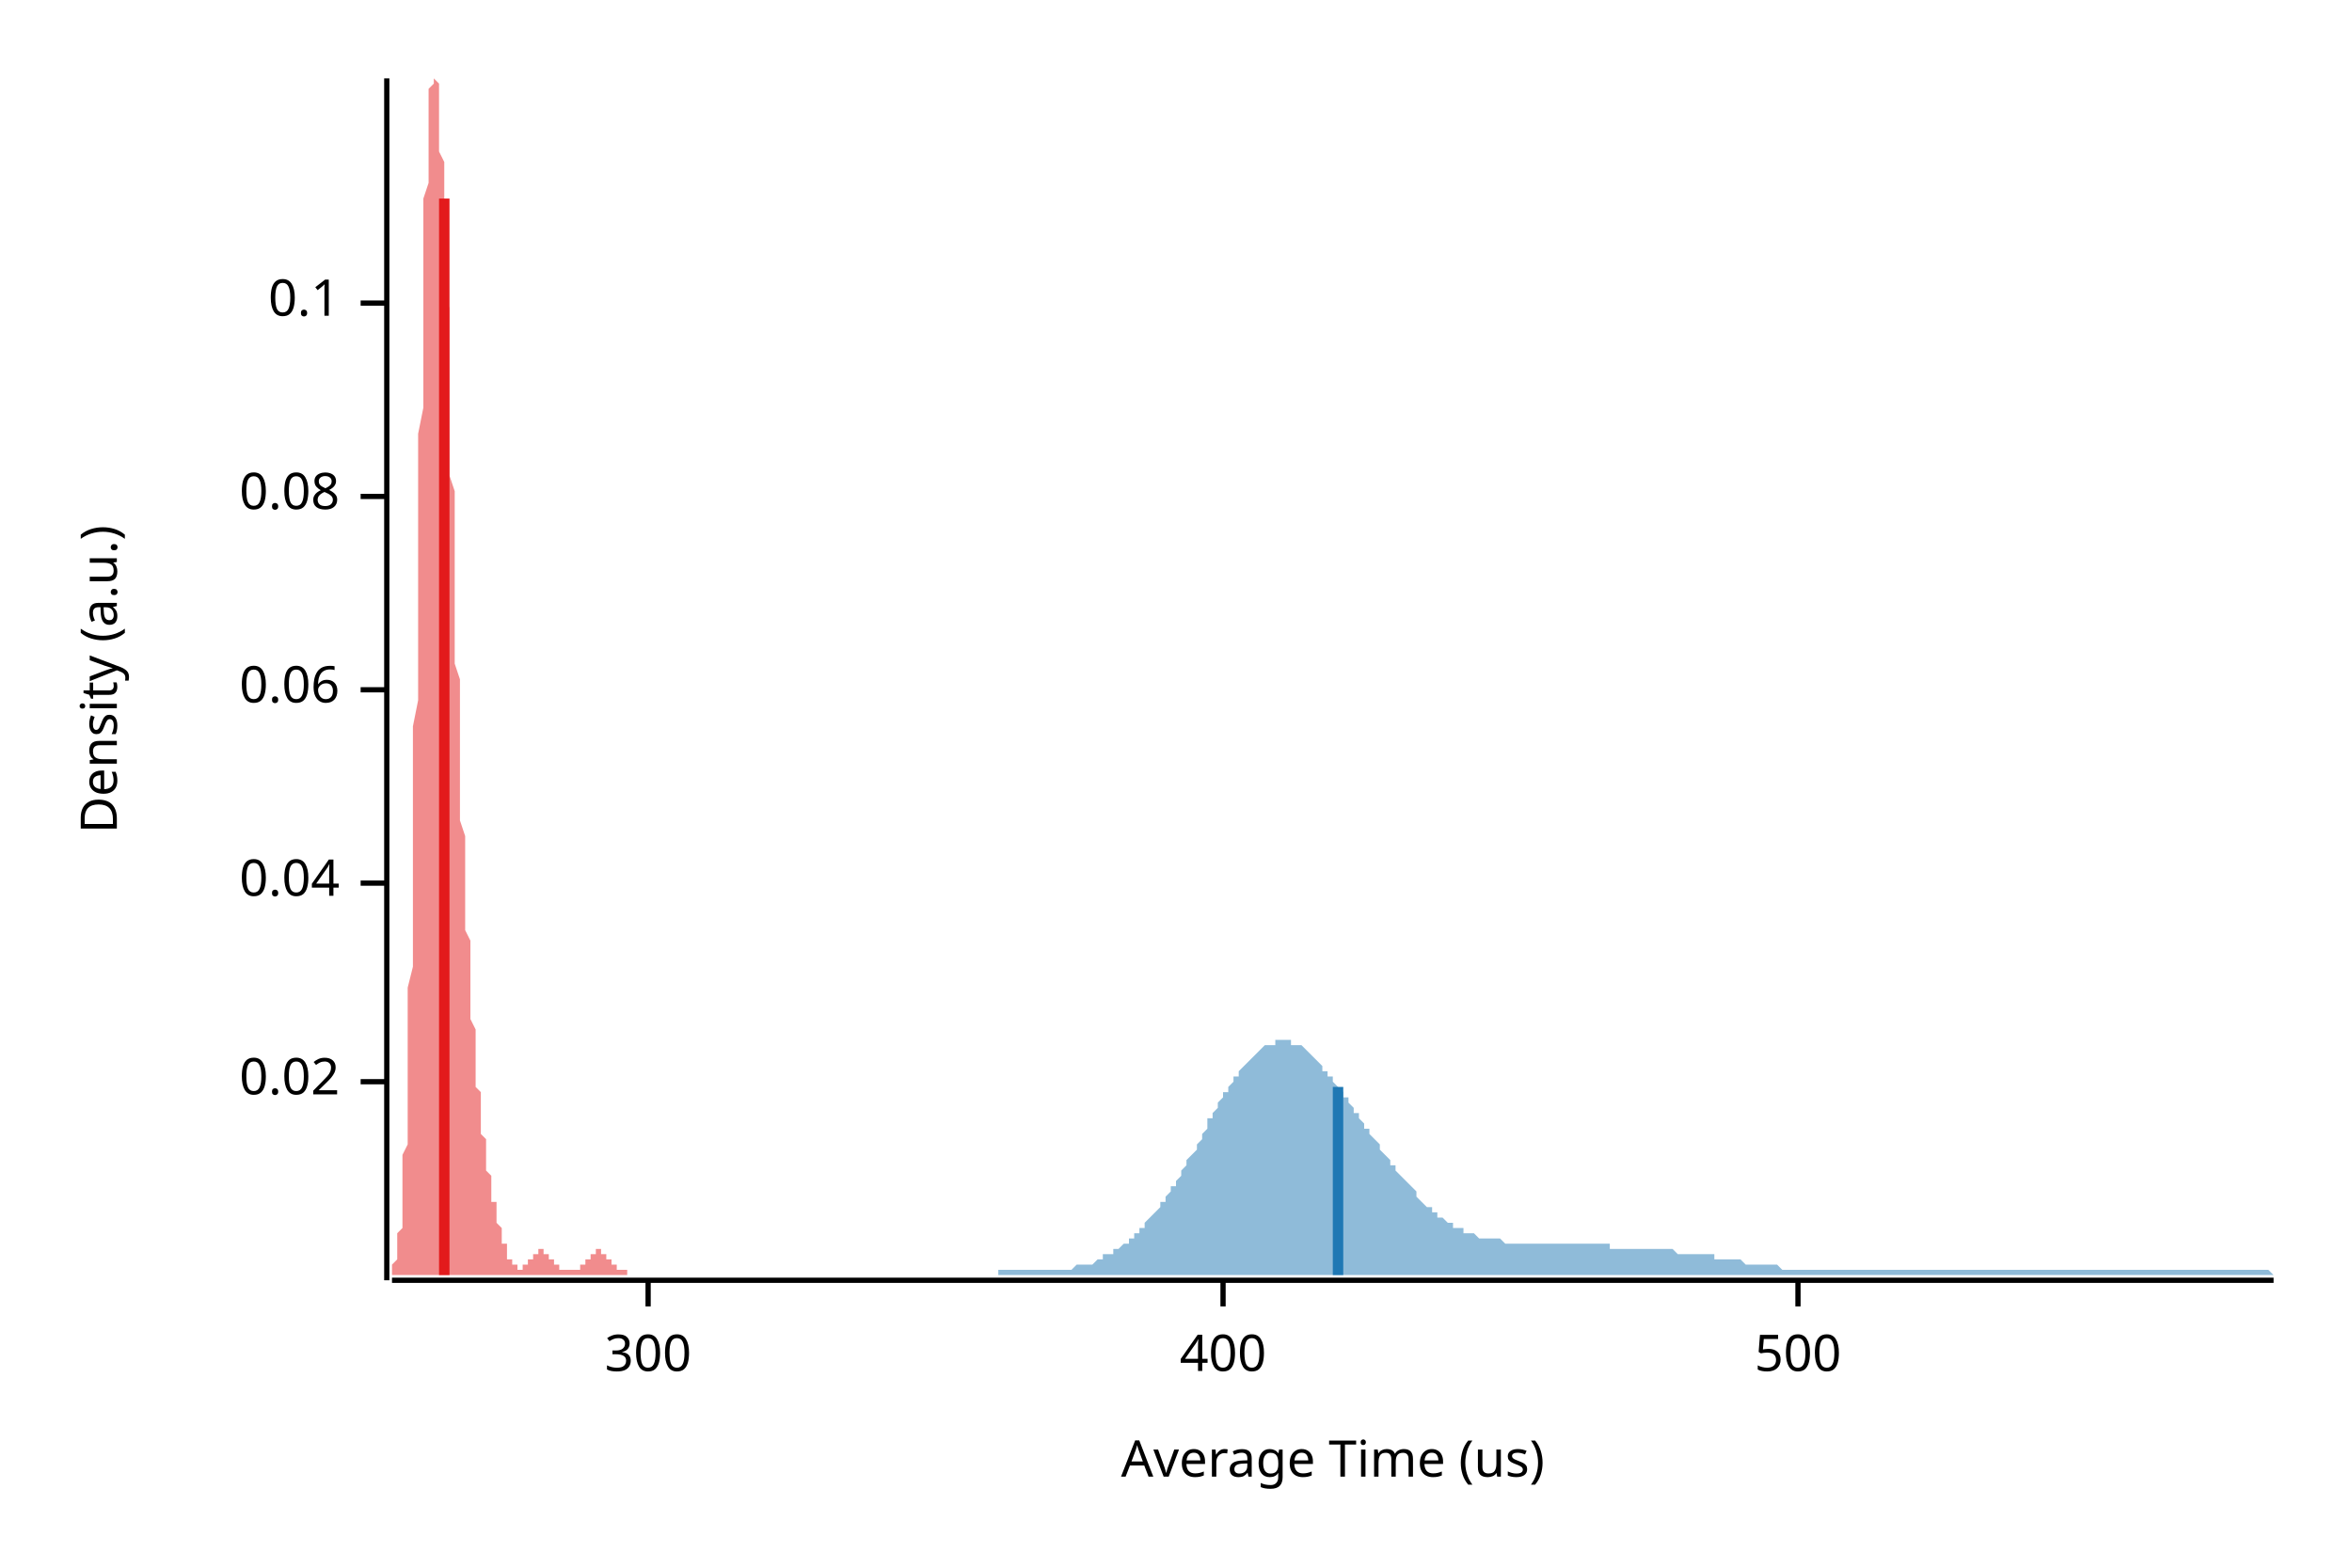
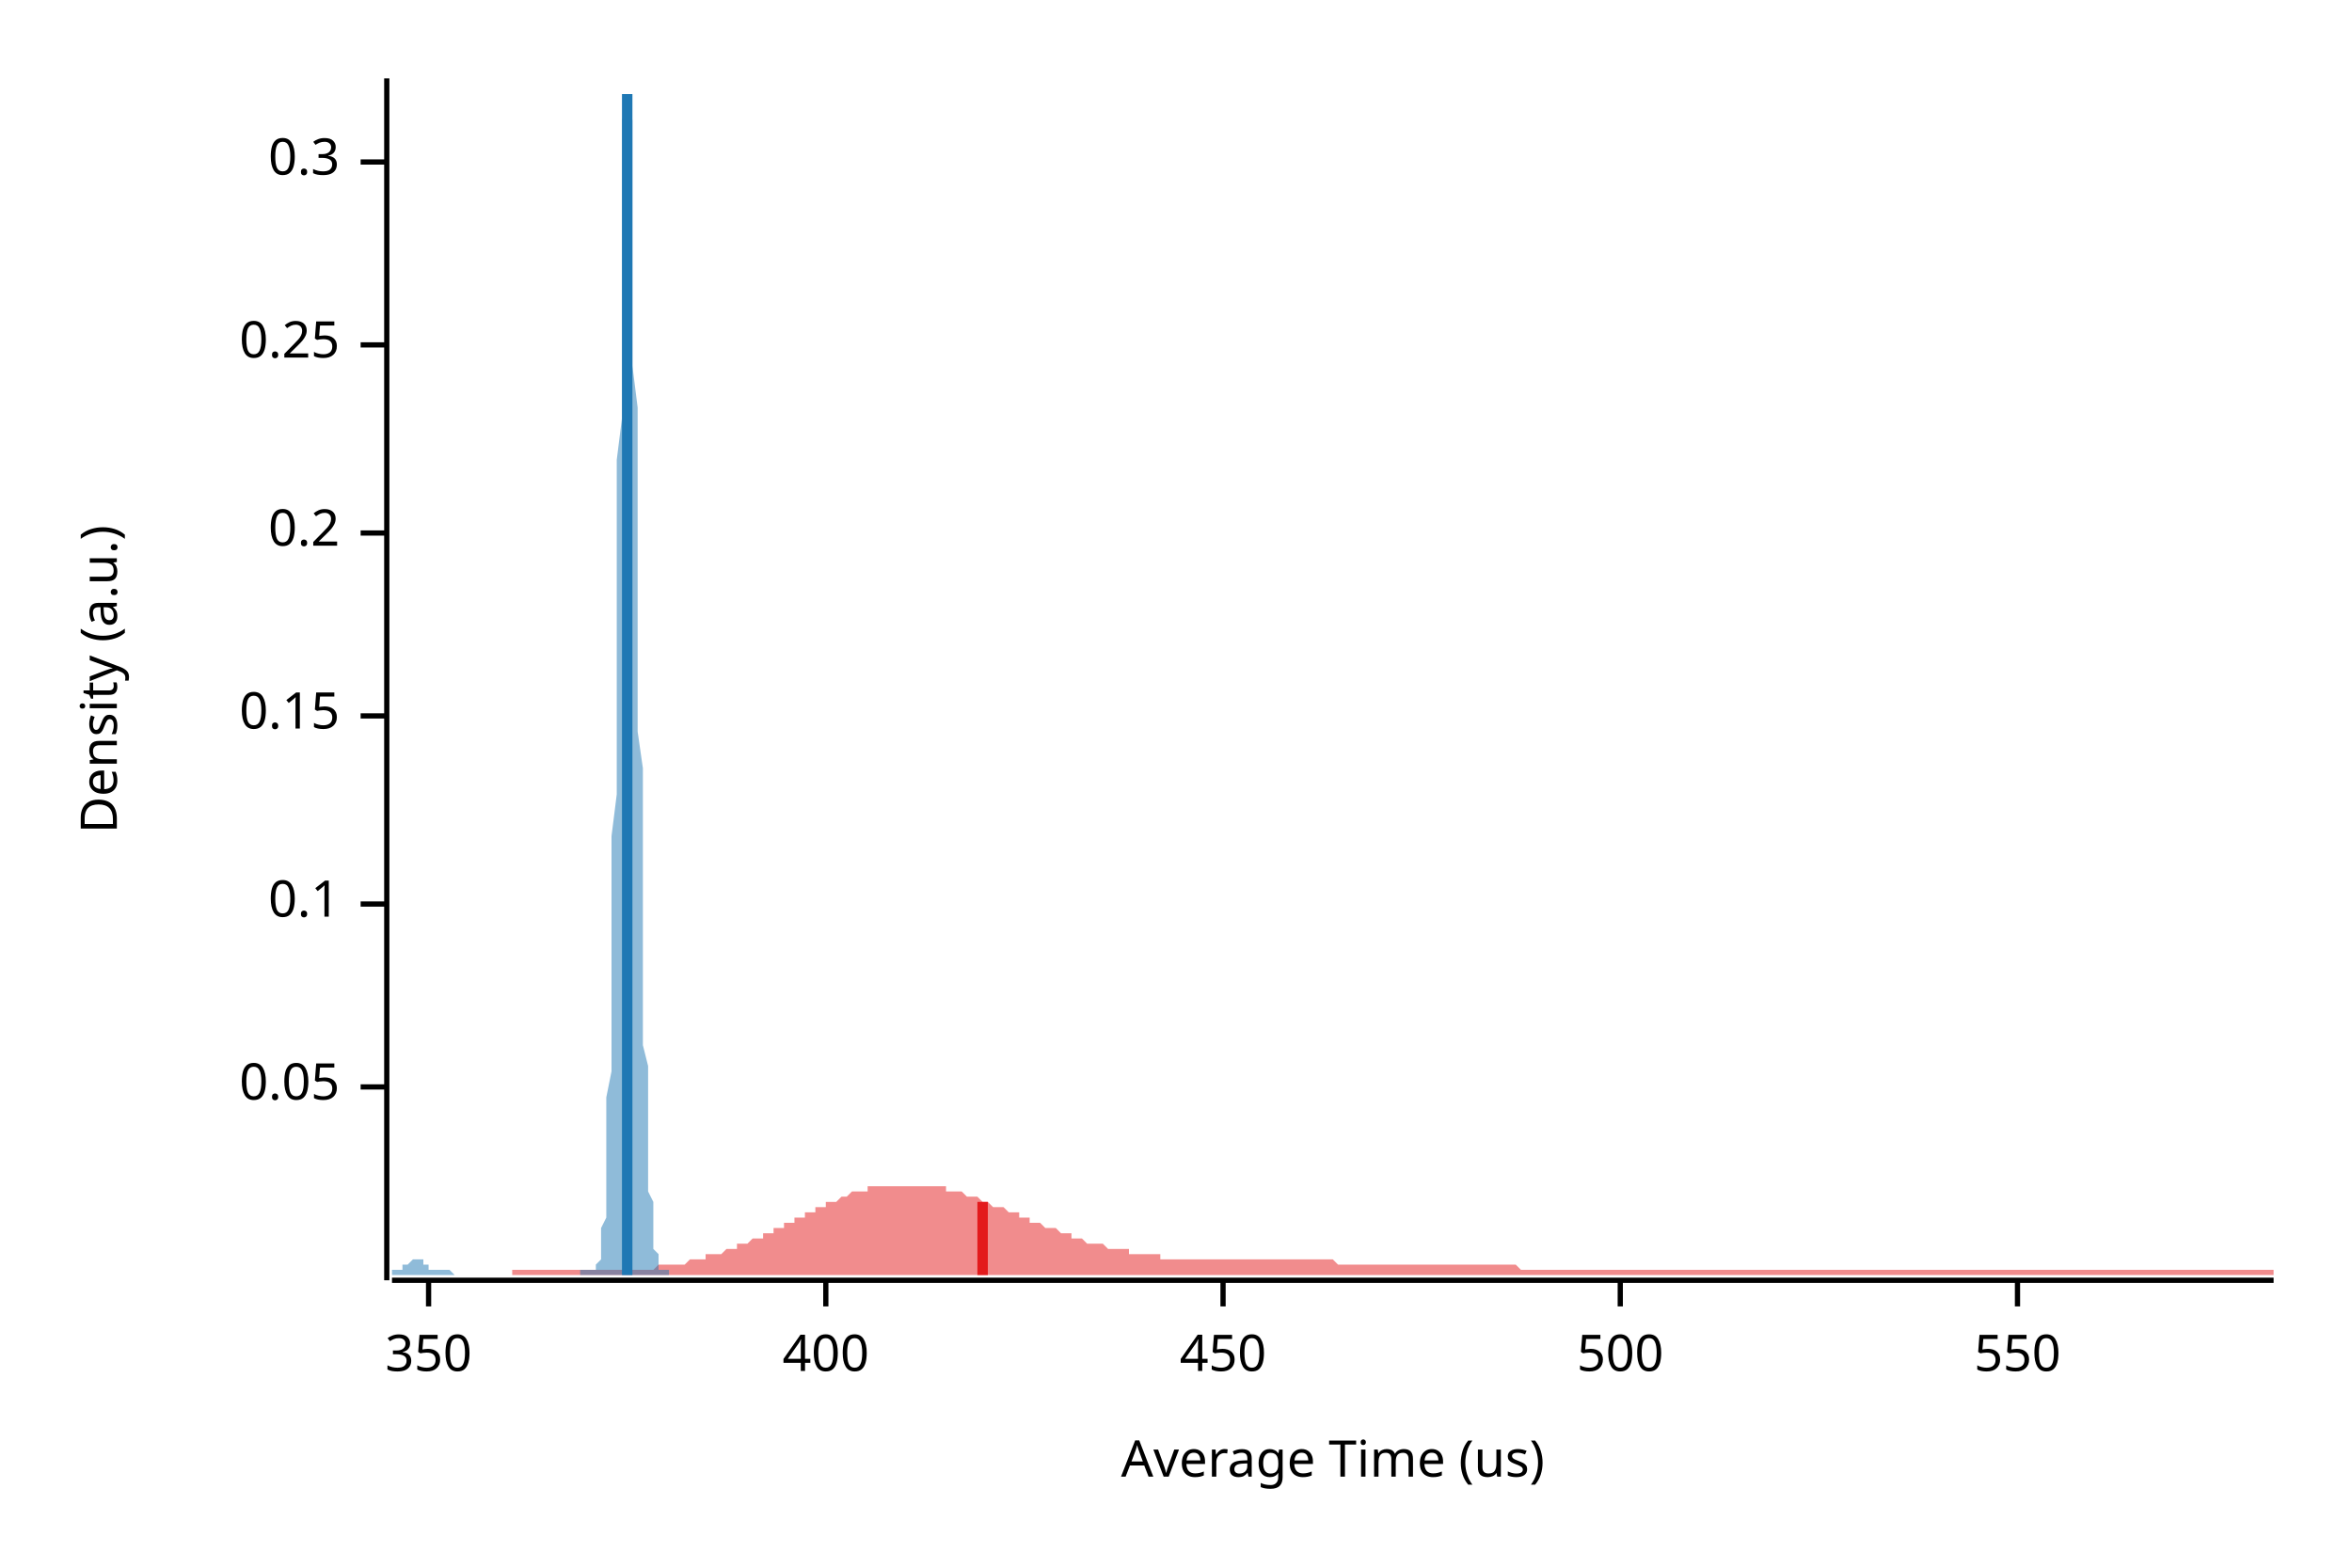
<svg xmlns="http://www.w3.org/2000/svg" width="450" height="300" viewBox="0 0 450 300">
  <text x="15" y="130" dy="0.76em" text-anchor="middle" font-family="sans-serif" font-size="9.677" opacity="1" fill="#000000" transform="rotate(270, 15, 130)">
Density (a.u.)
</text>
  <text x="255" y="285" dy="-0.5ex" text-anchor="middle" font-family="sans-serif" font-size="9.677" opacity="1" fill="#000000">
Average Time (us)
</text>
  <polyline fill="none" opacity="1" stroke="#000000" stroke-width="1" points="74,15 74,245 " />
-   <text x="65" y="207" dy="0.5ex" text-anchor="end" font-family="sans-serif" font-size="9.677" opacity="1" fill="#000000">
- 0.02
+   <text x="65" y="208" dy="0.5ex" text-anchor="end" font-family="sans-serif" font-size="9.677" opacity="1" fill="#000000">
+ 0.05
</text>
-   <polyline fill="none" opacity="1" stroke="#000000" stroke-width="1" points="69,207 74,207 " />
-   <text x="65" y="169" dy="0.5ex" text-anchor="end" font-family="sans-serif" font-size="9.677" opacity="1" fill="#000000">
- 0.04
- </text>
-   <polyline fill="none" opacity="1" stroke="#000000" stroke-width="1" points="69,169 74,169 " />
-   <text x="65" y="132" dy="0.5ex" text-anchor="end" font-family="sans-serif" font-size="9.677" opacity="1" fill="#000000">
- 0.06
- </text>
-   <polyline fill="none" opacity="1" stroke="#000000" stroke-width="1" points="69,132 74,132 " />
-   <text x="65" y="95" dy="0.5ex" text-anchor="end" font-family="sans-serif" font-size="9.677" opacity="1" fill="#000000">
- 0.08
- </text>
-   <polyline fill="none" opacity="1" stroke="#000000" stroke-width="1" points="69,95 74,95 " />
-   <text x="65" y="58" dy="0.5ex" text-anchor="end" font-family="sans-serif" font-size="9.677" opacity="1" fill="#000000">
+   <polyline fill="none" opacity="1" stroke="#000000" stroke-width="1" points="69,208 74,208 " />
+   <text x="65" y="173" dy="0.5ex" text-anchor="end" font-family="sans-serif" font-size="9.677" opacity="1" fill="#000000">
0.1
</text>
-   <polyline fill="none" opacity="1" stroke="#000000" stroke-width="1" points="69,58 74,58 " />
+   <polyline fill="none" opacity="1" stroke="#000000" stroke-width="1" points="69,173 74,173 " />
+   <text x="65" y="137" dy="0.5ex" text-anchor="end" font-family="sans-serif" font-size="9.677" opacity="1" fill="#000000">
+ 0.15
+ </text>
+   <polyline fill="none" opacity="1" stroke="#000000" stroke-width="1" points="69,137 74,137 " />
+   <text x="65" y="102" dy="0.5ex" text-anchor="end" font-family="sans-serif" font-size="9.677" opacity="1" fill="#000000">
+ 0.2
+ </text>
+   <polyline fill="none" opacity="1" stroke="#000000" stroke-width="1" points="69,102 74,102 " />
+   <text x="65" y="66" dy="0.5ex" text-anchor="end" font-family="sans-serif" font-size="9.677" opacity="1" fill="#000000">
+ 0.25
+ </text>
+   <polyline fill="none" opacity="1" stroke="#000000" stroke-width="1" points="69,66 74,66 " />
+   <text x="65" y="31" dy="0.5ex" text-anchor="end" font-family="sans-serif" font-size="9.677" opacity="1" fill="#000000">
+ 0.3
+ </text>
+   <polyline fill="none" opacity="1" stroke="#000000" stroke-width="1" points="69,31 74,31 " />
  <polyline fill="none" opacity="1" stroke="#000000" stroke-width="1" points="75,245 435,245 " />
-   <text x="124" y="255" dy="0.76em" text-anchor="middle" font-family="sans-serif" font-size="9.677" opacity="1" fill="#000000">
- 300
+   <text x="82" y="255" dy="0.76em" text-anchor="middle" font-family="sans-serif" font-size="9.677" opacity="1" fill="#000000">
+ 350
</text>
-   <polyline fill="none" opacity="1" stroke="#000000" stroke-width="1" points="124,245 124,250 " />
-   <text x="234" y="255" dy="0.76em" text-anchor="middle" font-family="sans-serif" font-size="9.677" opacity="1" fill="#000000">
+   <polyline fill="none" opacity="1" stroke="#000000" stroke-width="1" points="82,245 82,250 " />
+   <text x="158" y="255" dy="0.76em" text-anchor="middle" font-family="sans-serif" font-size="9.677" opacity="1" fill="#000000">
400
</text>
+   <polyline fill="none" opacity="1" stroke="#000000" stroke-width="1" points="158,245 158,250 " />
+   <text x="234" y="255" dy="0.76em" text-anchor="middle" font-family="sans-serif" font-size="9.677" opacity="1" fill="#000000">
+ 450
+ </text>
  <polyline fill="none" opacity="1" stroke="#000000" stroke-width="1" points="234,245 234,250 " />
-   <text x="344" y="255" dy="0.76em" text-anchor="middle" font-family="sans-serif" font-size="9.677" opacity="1" fill="#000000">
+   <text x="310" y="255" dy="0.76em" text-anchor="middle" font-family="sans-serif" font-size="9.677" opacity="1" fill="#000000">
500
</text>
-   <polyline fill="none" opacity="1" stroke="#000000" stroke-width="1" points="344,245 344,250 " />
-   <polygon opacity="0.5" fill="#E31A1C" points="75,243 75,243 75,243 75,243 75,243 75,243 75,242 75,242 75,242 75,242 75,242 76,241 76,241 76,241 76,240 76,240 76,239 76,239 76,238 76,238 76,237 76,236 77,235 77,234 77,233 77,232 77,231 77,229 77,228 77,226 77,225 77,223 77,221 78,219 78,216 78,214 78,211 78,209 78,206 78,203 78,199 78,196 78,192 78,189 79,185 79,181 79,177 79,172 79,168 79,163 79,159 79,154 79,149 79,144 79,139 80,134 80,129 80,124 80,118 80,113 80,108 80,103 80,98 80,93 80,88 80,83 81,78 81,73 81,69 81,64 81,60 81,56 81,52 81,48 81,44 81,41 81,38 82,35 82,32 82,30 82,27 82,25 82,23 82,21 82,20 82,18 82,17 83,16 83,15 83,15 83,15 83,15 83,15 83,15 83,15 83,15 83,15 83,15 84,16 84,16 84,17 84,18 84,20 84,21 84,22 84,24 84,25 84,27 84,29 85,31 85,33 85,35 85,37 85,40 85,42 85,45 85,47 85,50 85,53 85,56 86,59 86,62 86,65 86,68 86,71 86,74 86,78 86,81 86,84 86,88 86,91 87,94 87,98 87,101 87,104 87,108 87,111 87,114 87,118 87,121 87,124 87,127 88,130 88,133 88,136 88,139 88,142 88,145 88,147 88,150 88,152 88,155 88,157 89,160 89,162 89,164 89,166 89,169 89,171 89,173 89,175 89,176 89,178 90,180 90,182 90,183 90,185 90,187 90,188 90,190 90,191 90,193 90,194 90,195 91,197 91,198 91,199 91,200 91,202 91,203 91,204 91,205 91,206 91,207 91,208 92,209 92,210 92,211 92,212 92,213 92,214 92,214 92,215 92,216 92,217 92,217 93,218 93,219 93,220 93,220 93,221 93,222 93,222 93,223 93,223 93,224 93,224 94,225 94,225 94,226 94,226 94,227 94,227 94,228 94,228 94,229 94,229 94,230 95,230 95,231 95,231 95,231 95,232 95,232 95,233 95,233 95,233 95,234 95,234 96,235 96,235 96,235 96,236 96,236 96,236 96,237 96,237 96,237 96,238 97,238 97,238 97,239 97,239 97,239 97,239 97,240 97,240 97,240 97,240 97,241 98,241 98,241 98,241 98,241 98,241 98,242 98,242 98,242 98,242 98,242 98,242 99,242 99,242 99,242 99,242 99,243 99,243 99,243 99,243 99,243 99,243 99,243 100,243 100,243 100,243 100,243 100,243 100,242 100,242 100,242 100,242 100,242 100,242 101,242 101,242 101,242 101,242 101,242 101,242 101,242 101,241 101,241 101,241 101,241 102,241 102,241 102,241 102,241 102,241 102,240 102,240 102,240 102,240 102,240 102,240 103,240 103,240 103,240 103,240 103,240 103,240 103,240 103,239 103,239 103,239 103,239 104,239 104,239 104,239 104,239 104,240 104,240 104,240 104,240 104,240 104,240 105,240 105,240 105,240 105,240 105,240 105,240 105,240 105,241 105,241 105,241 105,241 106,241 106,241 106,241 106,241 106,241 106,242 106,242 106,242 106,242 106,242 106,242 107,242 107,242 107,242 107,242 107,243 107,243 107,243 107,243 107,243 107,243 107,243 108,243 108,243 108,243 108,243 108,243 108,243 108,243 108,243 108,243 108,243 108,243 109,243 109,243 109,243 109,243 109,243 109,243 109,243 109,243 109,243 109,243 109,243 110,243 110,243 110,243 110,243 110,243 110,243 110,243 110,243 110,243 110,243 110,243 111,243 111,243 111,243 111,243 111,243 111,243 111,242 111,242 111,242 111,242 112,242 112,242 112,242 112,242 112,242 112,242 112,242 112,241 112,241 112,241 112,241 113,241 113,241 113,241 113,241 113,241 113,240 113,240 113,240 113,240 113,240 113,240 114,240 114,240 114,240 114,240 114,240 114,240 114,240 114,239 114,239 114,239 114,239 115,239 115,239 115,239 115,240 115,240 115,240 115,240 115,240 115,240 115,240 115,240 116,240 116,240 116,240 116,240 116,240 116,241 116,241 116,241 116,241 116,241 116,241 117,241 117,241 117,241 117,242 117,242 117,242 117,242 117,242 117,242 117,242 117,242 118,242 118,242 118,242 118,243 118,243 118,243 118,243 118,243 118,243 118,243 119,243 119,243 119,243 119,243 119,243 119,243 119,243 119,243 119,243 119,243 119,243 120,243 120,243 120,243 120,243 120,243 120,243 120,243 120,243 120,243 120,243 120,243 120,244 75,244 " />
-   <polygon opacity="0.5" fill="#1F78B4" points="191,243 191,243 192,243 192,243 193,243 193,243 194,243 194,243 195,243 195,243 196,243 196,243 197,243 197,243 198,243 198,243 199,243 199,243 200,243 200,243 201,243 201,243 202,243 202,243 203,243 203,243 204,243 204,243 205,243 205,243 206,242 206,242 207,242 207,242 208,242 208,242 209,242 209,242 210,241 210,241 210,241 211,241 211,240 212,240 212,240 213,240 213,239 214,239 214,239 215,238 215,238 216,238 216,237 217,237 217,236 218,236 218,235 219,235 219,234 220,233 220,233 221,232 221,232 222,231 222,230 223,230 223,229 224,228 224,227 225,227 225,226 226,225 226,224 227,223 227,222 228,221 228,221 229,220 229,219 230,218 230,217 231,216 231,215 231,214 232,214 232,213 233,212 233,211 234,210 234,209 235,209 235,208 236,207 236,206 237,206 237,205 238,204 238,204 239,203 239,203 240,202 240,202 241,201 241,201 242,200 242,200 243,200 243,200 244,200 244,199 245,199 245,199 246,199 246,199 247,199 247,200 248,200 248,200 249,200 249,200 250,201 250,201 251,202 251,202 251,202 252,203 252,203 253,204 253,205 254,205 254,206 255,206 255,207 256,208 256,208 257,209 257,210 258,210 258,211 259,212 259,213 260,213 260,214 261,215 261,216 262,216 262,217 263,218 263,218 264,219 264,220 265,221 265,221 266,222 266,223 267,223 267,224 268,225 268,225 269,226 269,226 270,227 270,227 271,228 271,229 271,229 272,230 272,230 273,231 273,231 274,231 274,232 275,232 275,233 276,233 276,233 277,234 277,234 278,234 278,235 279,235 279,235 280,235 280,236 281,236 281,236 282,236 282,236 283,237 283,237 284,237 284,237 285,237 285,237 286,237 286,237 287,237 287,237 288,238 288,238 289,238 289,238 290,238 290,238 291,238 291,238 292,238 292,238 292,238 293,238 293,238 294,238 294,238 295,238 295,238 296,238 296,238 297,238 297,238 298,238 298,238 299,238 299,238 300,238 300,238 301,238 301,238 302,238 302,238 303,238 303,238 304,238 304,238 305,238 305,238 306,238 306,238 307,238 307,238 308,238 308,239 309,239 309,239 310,239 310,239 311,239 311,239 312,239 312,239 312,239 313,239 313,239 314,239 314,239 315,239 315,239 316,239 316,239 317,239 317,239 318,239 318,239 319,239 319,239 320,239 320,239 321,240 321,240 322,240 322,240 323,240 323,240 324,240 324,240 325,240 325,240 326,240 326,240 327,240 327,240 328,240 328,241 329,241 329,241 330,241 330,241 331,241 331,241 332,241 332,241 333,241 333,241 333,241 334,242 334,242 335,242 335,242 336,242 336,242 337,242 337,242 338,242 338,242 339,242 339,242 340,242 340,242 341,243 341,243 342,243 342,243 343,243 343,243 344,243 344,243 345,243 345,243 346,243 346,243 347,243 347,243 348,243 348,243 349,243 349,243 350,243 350,243 351,243 351,243 352,243 352,243 353,243 353,243 353,243 354,243 354,243 355,243 355,243 356,243 356,243 357,243 357,243 358,243 358,243 359,243 359,243 360,243 360,243 361,243 361,243 362,243 362,243 363,243 363,243 364,243 364,243 365,243 365,243 366,243 366,243 367,243 367,243 368,243 368,243 369,243 369,243 370,243 370,243 371,243 371,243 372,243 372,243 373,243 373,243 373,243 374,243 374,243 375,243 375,243 376,243 376,243 377,243 377,243 378,243 378,243 379,243 379,243 380,243 380,243 381,243 381,243 382,243 382,243 383,243 383,243 384,243 384,243 385,243 385,243 386,243 386,243 387,243 387,243 388,243 388,243 389,243 389,243 390,243 390,243 391,243 391,243 392,243 392,243 393,243 393,243 394,243 394,243 394,243 395,243 395,243 396,243 396,243 397,243 397,243 398,243 398,243 399,243 399,243 400,243 400,243 401,243 401,243 402,243 402,243 403,243 403,243 404,243 404,243 405,243 405,243 406,243 406,243 407,243 407,243 408,243 408,243 409,243 409,243 410,243 410,243 411,243 411,243 412,243 412,243 413,243 413,243 414,243 414,243 414,243 415,243 415,243 416,243 416,243 417,243 417,243 418,243 418,243 419,243 419,243 420,243 420,243 421,243 421,243 422,243 422,243 423,243 423,243 424,243 424,243 425,243 425,243 426,243 426,243 427,243 427,243 428,243 428,243 429,243 429,243 430,243 430,243 431,243 431,243 432,243 432,243 433,243 433,243 434,243 434,243 435,244 435,244 191,244 " />
-   <polyline fill="none" opacity="1" stroke="#E31A1C" stroke-width="2" points="85,244 85,38 " />
-   <polyline fill="none" opacity="1" stroke="#1F78B4" stroke-width="2" points="256,244 256,208 " />
+   <polyline fill="none" opacity="1" stroke="#000000" stroke-width="1" points="310,245 310,250 " />
+   <text x="386" y="255" dy="0.76em" text-anchor="middle" font-family="sans-serif" font-size="9.677" opacity="1" fill="#000000">
+ 550
+ </text>
+   <polyline fill="none" opacity="1" stroke="#000000" stroke-width="1" points="386,245 386,250 " />
+   <polygon opacity="0.5" fill="#E31A1C" points="98,243 99,243 100,243 100,243 101,243 102,243 102,243 103,243 104,243 104,243 105,243 106,243 106,243 107,243 108,243 108,243 109,243 110,243 110,243 111,243 112,243 113,243 113,243 114,243 115,243 115,243 116,243 117,243 117,243 118,243 119,243 119,243 120,243 121,243 121,243 122,243 123,243 123,243 124,243 125,243 125,243 126,242 127,242 127,242 128,242 129,242 129,242 130,242 131,242 131,242 132,241 133,241 133,241 134,241 135,241 135,240 136,240 137,240 137,240 138,240 139,239 139,239 140,239 141,239 141,238 142,238 143,238 143,238 144,237 145,237 146,237 146,236 147,236 148,236 148,235 149,235 150,235 150,234 151,234 152,234 152,233 153,233 154,233 154,232 155,232 156,232 156,231 157,231 158,231 158,230 159,230 160,230 160,230 161,229 162,229 162,229 163,228 164,228 164,228 165,228 166,228 166,227 167,227 168,227 168,227 169,227 170,227 170,227 171,227 172,227 172,227 173,227 174,227 174,227 175,227 176,227 176,227 177,227 178,227 179,227 179,227 180,227 181,227 181,228 182,228 183,228 183,228 184,228 185,229 185,229 186,229 187,229 187,229 188,230 189,230 189,230 190,231 191,231 191,231 192,231 193,232 193,232 194,232 195,232 195,233 196,233 197,233 197,234 198,234 199,234 199,234 200,235 201,235 201,235 202,235 203,236 203,236 204,236 205,236 205,237 206,237 207,237 207,237 208,238 209,238 210,238 210,238 211,238 212,239 212,239 213,239 214,239 214,239 215,239 216,239 216,240 217,240 218,240 218,240 219,240 220,240 220,240 221,240 222,240 222,241 223,241 224,241 224,241 225,241 226,241 226,241 227,241 228,241 228,241 229,241 230,241 230,241 231,241 232,241 232,241 233,241 234,241 234,241 235,241 236,241 236,241 237,241 238,241 238,241 239,241 240,241 240,241 241,241 242,241 243,241 243,241 244,241 245,241 245,241 246,241 247,241 247,241 248,241 249,241 249,241 250,241 251,241 251,241 252,241 253,241 253,241 254,241 255,241 255,241 256,242 257,242 257,242 258,242 259,242 259,242 260,242 261,242 261,242 262,242 263,242 263,242 264,242 265,242 265,242 266,242 267,242 267,242 268,242 269,242 269,242 270,242 271,242 271,242 272,242 273,242 274,242 274,242 275,242 276,242 276,242 277,242 278,242 278,242 279,242 280,242 280,242 281,242 282,242 282,242 283,242 284,242 284,242 285,242 286,242 286,242 287,242 288,242 288,242 289,242 290,242 290,242 291,243 292,243 292,243 293,243 294,243 294,243 295,243 296,243 296,243 297,243 298,243 298,243 299,243 300,243 300,243 301,243 302,243 302,243 303,243 304,243 304,243 305,243 306,243 307,243 307,243 308,243 309,243 309,243 310,243 311,243 311,243 312,243 313,243 313,243 314,243 315,243 315,243 316,243 317,243 317,243 318,243 319,243 319,243 320,243 321,243 321,243 322,243 323,243 323,243 324,243 325,243 325,243 326,243 327,243 327,243 328,243 329,243 329,243 330,243 331,243 331,243 332,243 333,243 333,243 334,243 335,243 335,243 336,243 337,243 337,243 338,243 339,243 340,243 340,243 341,243 342,243 342,243 343,243 344,243 344,243 345,243 346,243 346,243 347,243 348,243 348,243 349,243 350,243 350,243 351,243 352,243 352,243 353,243 354,243 354,243 355,243 356,243 356,243 357,243 358,243 358,243 359,243 360,243 360,243 361,243 362,243 362,243 363,243 364,243 364,243 365,243 366,243 366,243 367,243 368,243 368,243 369,243 370,243 371,243 371,243 372,243 373,243 373,243 374,243 375,243 375,243 376,243 377,243 377,243 378,243 379,243 379,243 380,243 381,243 381,243 382,243 383,243 383,243 384,243 385,243 385,243 386,243 387,243 387,243 388,243 389,243 389,243 390,243 391,243 391,243 392,243 393,243 393,243 394,243 395,243 395,243 396,243 397,243 397,243 398,243 399,243 399,243 400,243 401,243 401,243 402,243 403,243 404,243 404,243 405,243 406,243 406,243 407,243 408,243 408,243 409,243 410,243 410,243 411,243 412,243 412,243 413,243 414,243 414,243 415,243 416,243 416,243 417,243 418,243 418,243 419,243 420,243 420,243 421,243 422,243 422,243 423,243 424,243 424,243 425,243 426,243 426,243 427,243 428,243 428,243 429,243 430,243 430,243 431,243 432,243 432,243 433,243 434,243 435,243 435,244 98,244 " />
+   <polygon opacity="0.5" fill="#1F78B4" points="75,243 75,243 75,243 75,243 75,243 75,243 75,243 75,243 75,243 75,243 76,243 76,243 76,243 76,243 76,243 76,243 76,243 76,243 76,243 77,243 77,243 77,243 77,243 77,243 77,243 77,243 77,243 77,242 78,242 78,242 78,242 78,242 78,242 78,242 78,242 78,242 78,242 78,242 79,241 79,241 79,241 79,241 79,241 79,241 79,241 79,241 79,241 80,241 80,241 80,241 80,241 80,241 80,241 80,241 80,241 80,241 81,241 81,241 81,241 81,242 81,242 81,242 81,242 81,242 81,242 81,242 82,242 82,242 82,242 82,242 82,243 82,243 82,243 82,243 82,243 83,243 83,243 83,243 83,243 83,243 83,243 83,243 83,243 83,243 84,243 84,243 84,243 84,243 84,243 84,243 84,243 84,243 84,243 85,243 85,243 85,243 85,243 85,243 85,243 85,243 85,243 85,243 85,243 86,243 86,243 86,243 86,243 86,243 86,243 86,243 86,243 86,243 87,244 87,244 87,244 87,244 87,244 87,244 87,244 87,244 87,244 88,244 88,244 88,244 88,244 88,244 88,244 88,244 88,244 88,244 88,244 89,244 89,244 89,244 89,244 89,244 89,244 89,244 89,244 89,244 90,244 90,244 90,244 90,244 90,244 90,244 90,244 90,244 90,244 91,244 91,244 91,244 91,244 91,244 91,244 91,244 91,244 91,244 92,244 92,244 92,244 92,244 92,244 92,244 92,244 92,244 92,244 92,244 93,244 93,244 93,244 93,244 93,244 93,244 93,244 93,244 93,244 94,244 94,244 94,244 94,244 94,244 94,244 94,244 94,244 94,244 95,244 95,244 95,244 95,244 95,244 95,244 95,244 95,244 95,244 95,244 96,244 96,244 96,244 96,244 96,244 96,244 96,244 96,244 96,244 97,244 97,244 97,244 97,244 97,244 97,244 97,244 97,244 97,244 98,244 98,244 98,244 98,244 98,244 98,244 98,244 98,244 98,244 99,244 99,244 99,244 99,244 99,244 99,244 99,244 99,244 99,244 99,244 100,244 100,244 100,244 100,244 100,244 100,244 100,244 100,244 100,244 101,244 101,244 101,244 101,244 101,244 101,244 101,244 101,244 101,244 102,244 102,244 102,244 102,244 102,244 102,244 102,244 102,244 102,244 102,244 103,244 103,244 103,244 103,244 103,244 103,244 103,244 103,244 103,244 104,244 104,244 104,244 104,244 104,244 104,244 104,244 104,244 104,244 105,244 105,244 105,244 105,244 105,244 105,244 105,244 105,244 105,244 105,244 106,244 106,244 106,244 106,244 106,244 106,244 106,244 106,244 106,244 107,244 107,244 107,244 107,244 107,244 107,244 107,244 107,244 107,244 108,244 108,244 108,244 108,244 108,244 108,244 108,244 108,244 108,244 109,244 109,244 109,244 109,244 109,244 109,244 109,244 109,244 109,244 109,244 110,244 110,244 110,244 110,244 110,244 110,244 110,244 110,244 110,244 111,244 111,244 111,244 111,244 111,244 111,243 111,243 111,243 111,243 112,243 112,243 112,243 112,243 112,243 112,243 112,243 112,243 112,243 112,243 113,243 113,243 113,243 113,243 113,243 113,243 113,243 113,243 113,243 114,243 114,243 114,243 114,243 114,243 114,242 114,242 114,242 114,242 115,241 115,241 115,240 115,240 115,239 115,238 115,237 115,236 115,235 116,233 116,232 116,230 116,228 116,225 116,223 116,220 116,217 116,213 116,210 117,205 117,201 117,196 117,191 117,185 117,179 117,173 117,166 117,160 118,152 118,145 118,137 118,129 118,121 118,113 118,105 118,96 118,88 119,80 119,72 119,65 119,57 119,50 119,44 119,38 119,32 119,28 119,23 120,20 120,17 120,15 120,15 120,15 120,15 120,15 120,17 120,19 121,23 121,27 121,31 121,37 121,42 121,49 121,55 121,63 121,70 122,78 122,85 122,93 122,101 122,109 122,117 122,125 122,133 122,140 123,147 123,155 123,161 123,168 123,174 123,180 123,185 123,191 123,196 123,200 124,204 124,208 124,212 124,215 124,218 124,221 124,224 124,226 124,228 125,230 125,231 125,233 125,234 125,235 125,236 125,237 125,238 125,239 126,240 126,240 126,241 126,241 126,241 126,242 126,242 126,242 126,242 126,243 127,243 127,243 127,243 127,243 127,243 127,243 127,243 127,243 127,243 128,243 128,243 128,243 128,243 128,243 128,243 128,243 128,244 75,244 " />
+   <polyline fill="none" opacity="1" stroke="#E31A1C" stroke-width="2" points="188,244 188,230 " />
+   <polyline fill="none" opacity="1" stroke="#1F78B4" stroke-width="2" points="120,244 120,18 " />
</svg>
